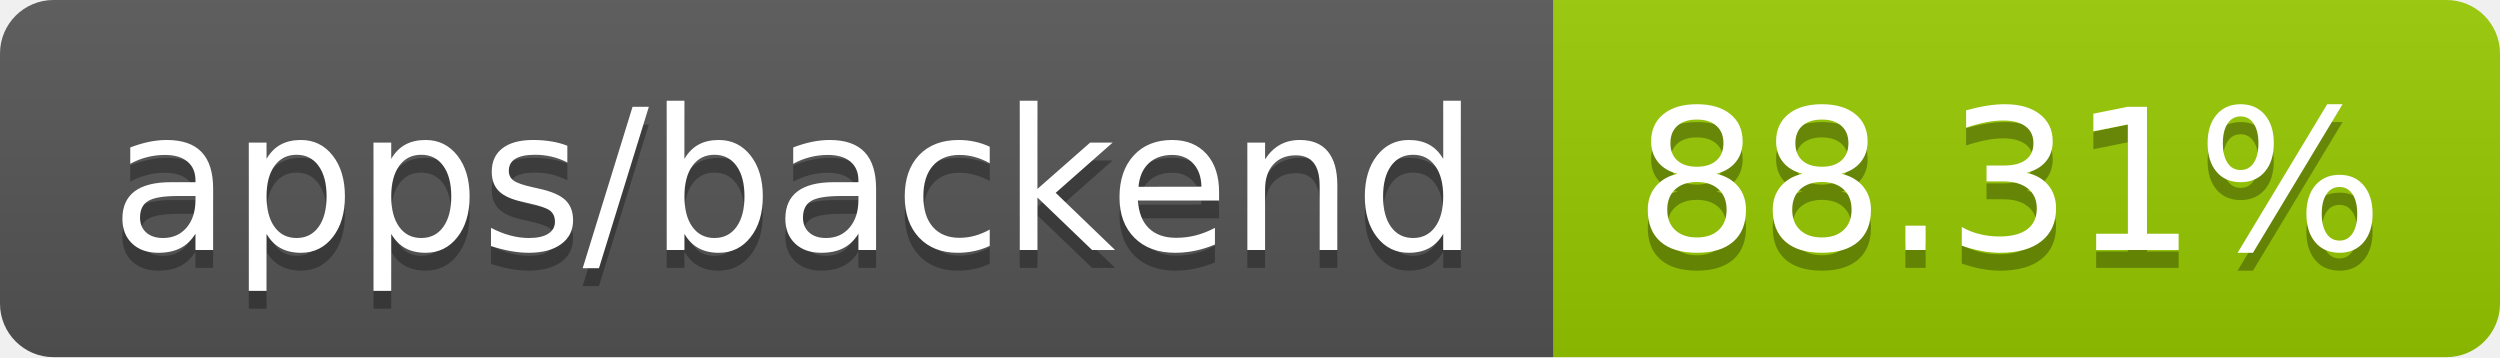
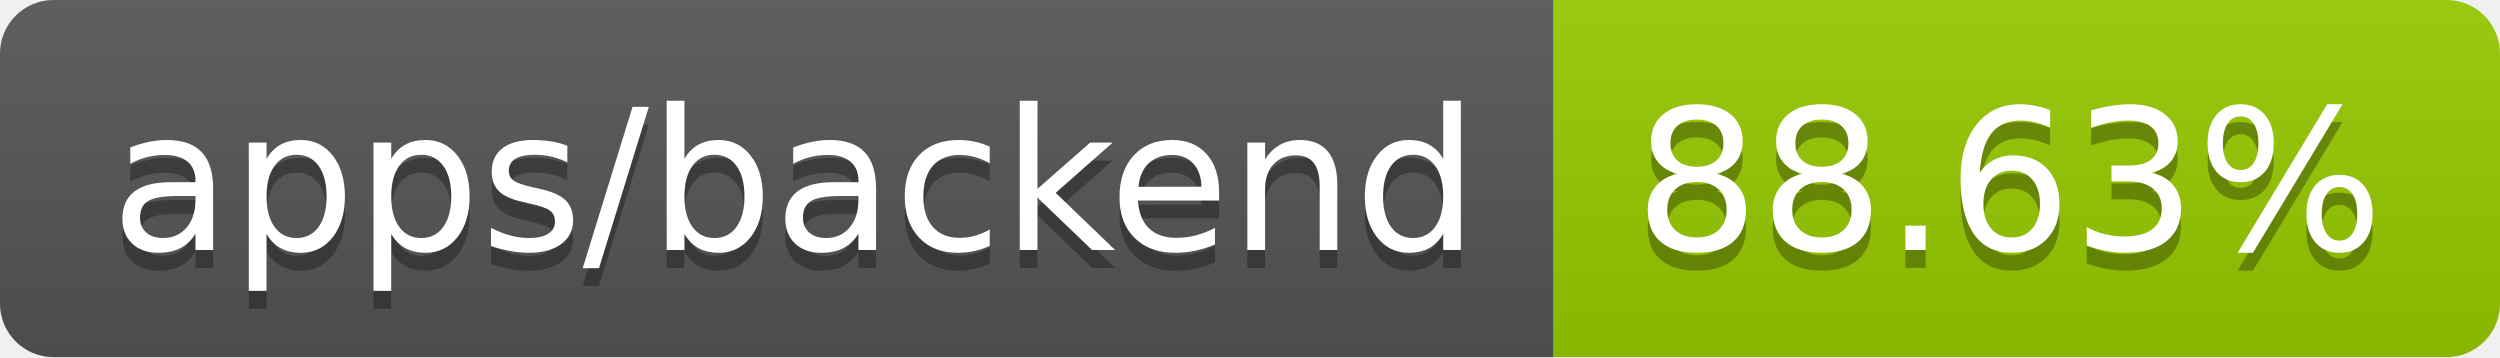
- <svg xmlns="http://www.w3.org/2000/svg" width="140" height="20" role="img" aria-label="apps/backend: 88.31%">
+ <svg xmlns="http://www.w3.org/2000/svg" width="140" height="20" role="img" aria-label="apps/backend: 88.63%">
  <linearGradient id="s" x2="0" y2="100%">
    <stop offset="0" stop-color="#bbb" stop-opacity=".1" />
    <stop offset="1" stop-opacity=".1" />
  </linearGradient>
  <clipPath id="r">
    <rect width="140" height="20" rx="3" fill="#fff" />
  </clipPath>
  <g clip-path="url(#r)">
    <rect width="87" height="20" fill="#555" />
    <rect x="87" width="53" height="20" fill="#97ca00" />
    <rect width="140" height="20" fill="url(#s)" />
  </g>
  <g fill="#fff" text-anchor="middle" font-family="Verdana,Geneva,DejaVu Sans,sans-serif" text-rendering="geometricPrecision" font-size="110">
    <text aria-hidden="true" x="445" y="150" fill="#010101" fill-opacity=".3" transform="scale(.1)" textLength="770">apps/backend</text>
    <text x="445" y="140" transform="scale(.1)" fill="#fff" textLength="770">apps/backend</text>
-     <text aria-hidden="true" x="1125" y="150" fill="#010101" fill-opacity=".3" transform="scale(.1)" textLength="430">88.31%</text>
-     <text x="1125" y="140" transform="scale(.1)" fill="#fff" textLength="430">88.31%</text>
+     <text aria-hidden="true" x="1125" y="150" fill="#010101" fill-opacity=".3" transform="scale(.1)" textLength="430">88.63%</text>
+     <text x="1125" y="140" transform="scale(.1)" fill="#fff" textLength="430">88.63%</text>
  </g>
</svg>
